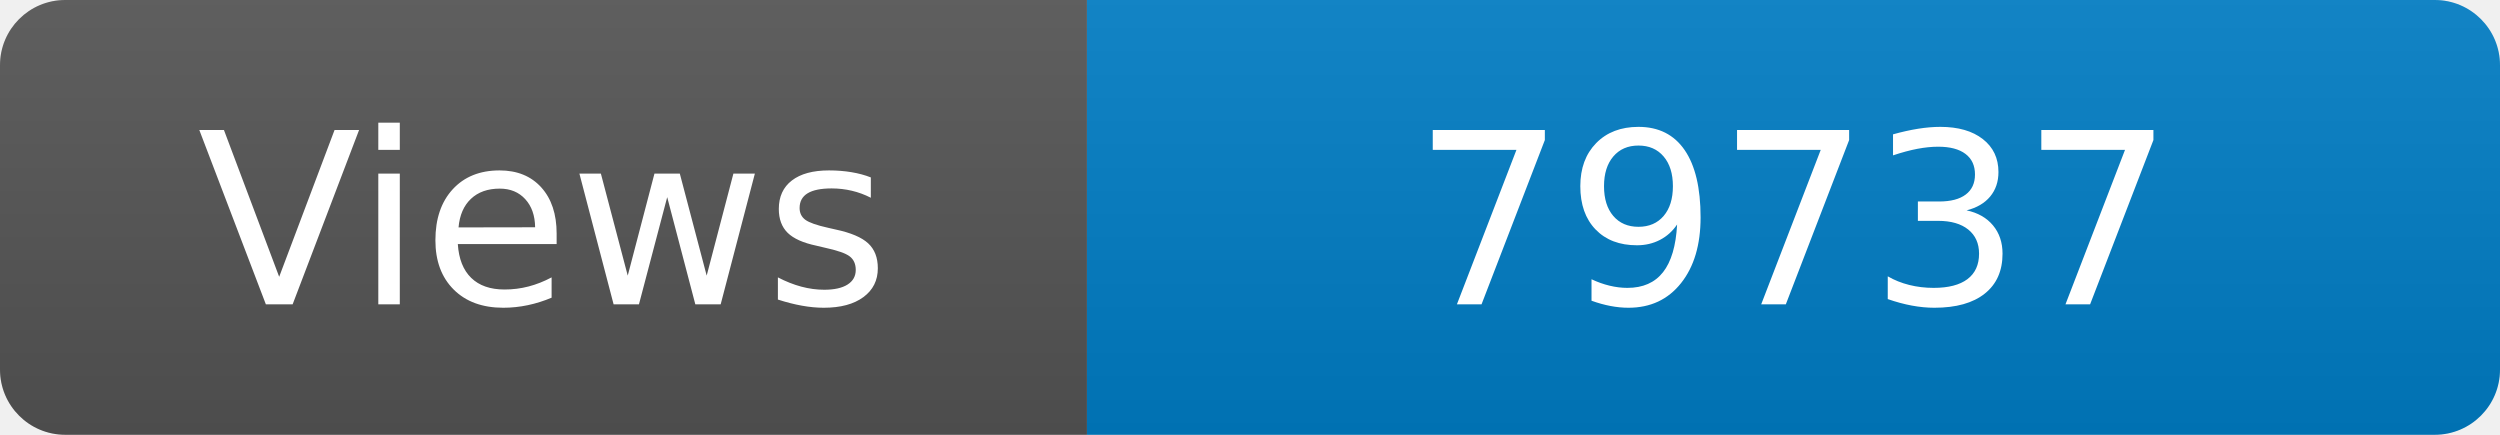
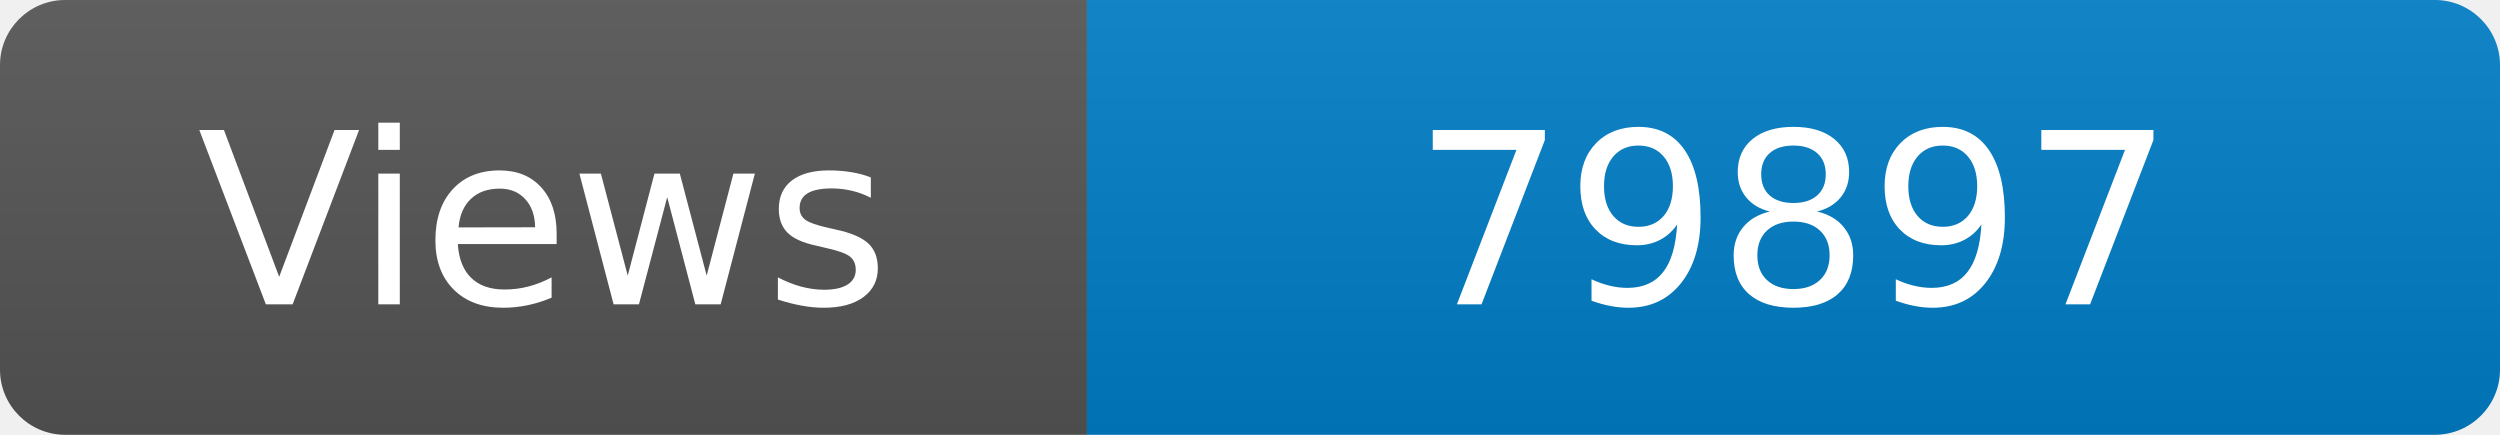
<svg xmlns="http://www.w3.org/2000/svg" width="115" height="20" role="img" aria-label="Maintained?: yes">
  <linearGradient id="s" x2="0" y2="100%">
    <stop offset="0" stop-color="#bbb" stop-opacity=".1" />
    <stop offset="1" stop-opacity=".1" />
  </linearGradient>
  <clipPath id="r">
    <rect width="115" height="20" rx="3" fill="#fff" />
  </clipPath>
  <g clip-path="url(#r)">
    <rect width="50" height="20" fill="#555" />
    <rect x="50" width="160" height="20" fill="#007ec6" />
    <rect width="115" height="20" fill="url(#s)" />
  </g>
  <g fill="#fff" text-anchor="middle" font-family="Verdana,Geneva,DejaVu Sans,sans-serif" font-size="110">
    <text x="250" y="140" transform="scale(.1)" fill="#fff">Views</text>
-     <text x="825" y="140" transform="scale(.1)" fill="#fff">79737</text>
+     <text x="825" y="140" transform="scale(.1)" fill="#fff">79897</text>
  </g>
</svg>
